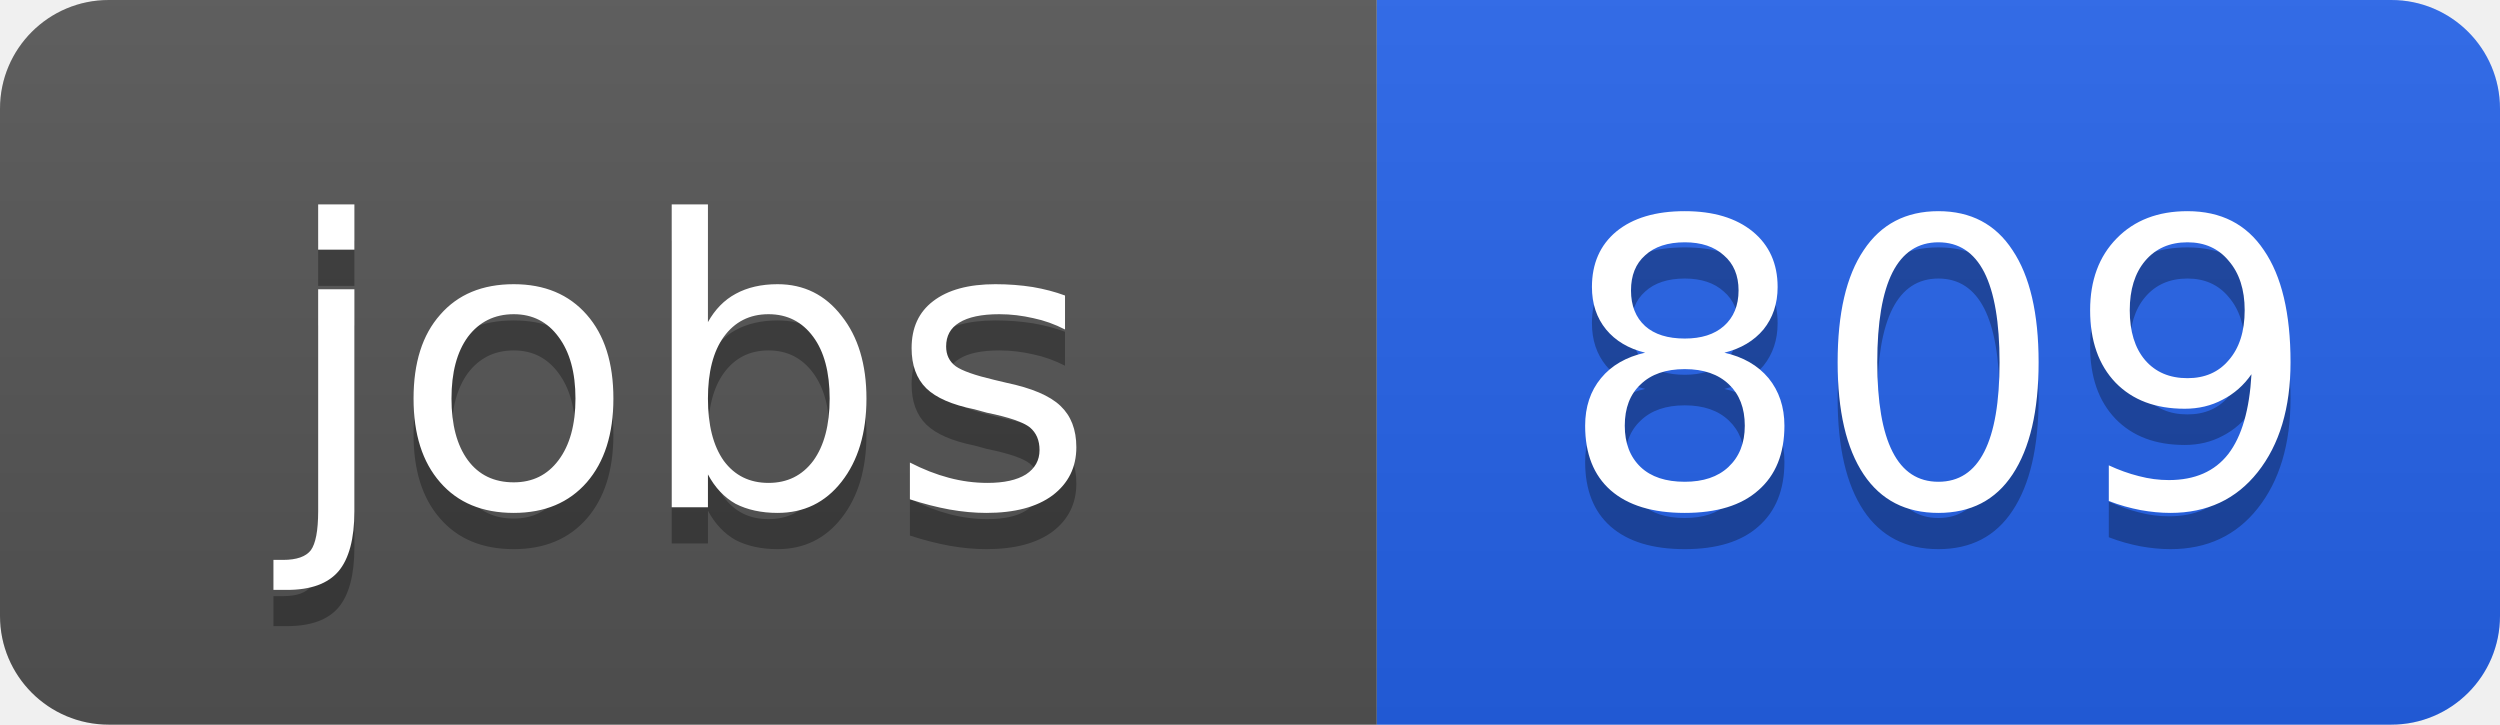
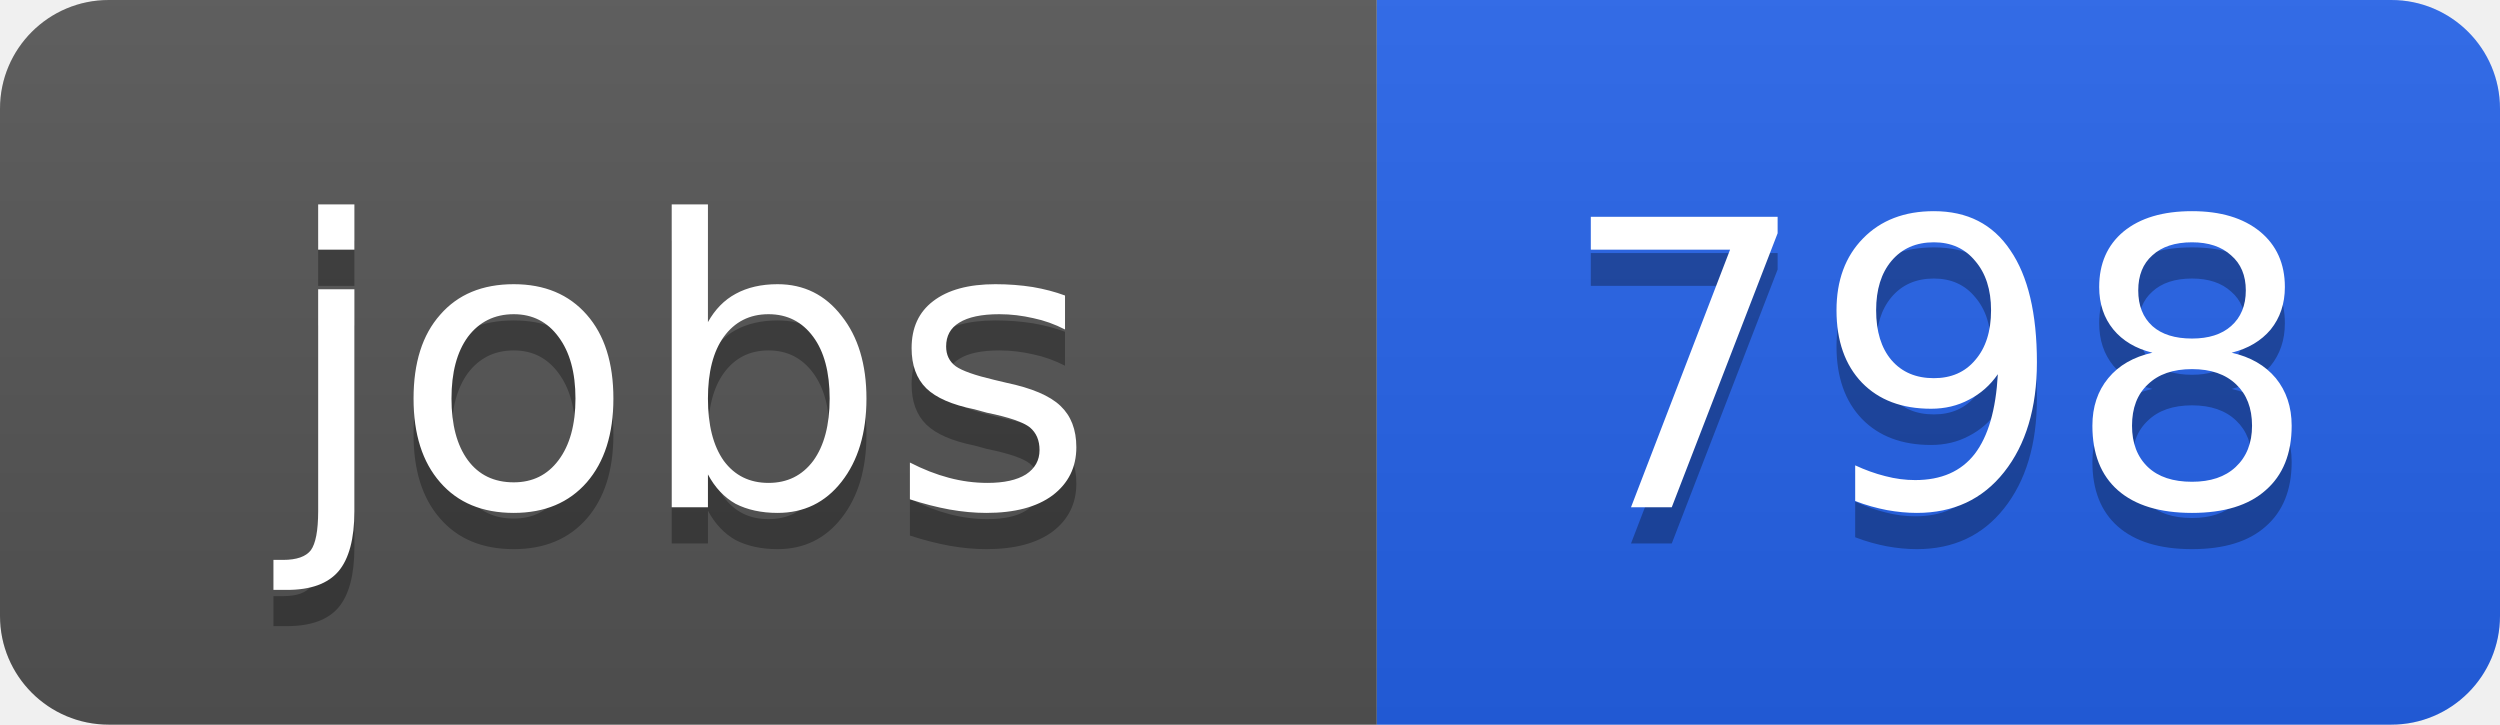
<svg xmlns="http://www.w3.org/2000/svg" width="69" height="20">
  <linearGradient id="b" x2="0" y2="100%">
    <stop offset="0" stop-color="#bbb" stop-opacity=".1" />
    <stop offset="1" stop-opacity=".1" />
  </linearGradient>
  <clipPath id="a">
    <rect width="69" height="20" rx="3" fill="#fff" />
  </clipPath>
  <g clip-path="url(#a)">
    <path fill="#555" d="M0 0h38v20H0z" />
    <path fill="#2563eb" d="M38 0h31v20H38z" />
    <path fill="url(#b)" d="M0 0h69v20H0z" />
  </g>
  <g fill="#fff" text-anchor="middle" font-family="DejaVu Sans,Verdana,Geneva,sans-serif" font-size="11">
    <text x="19" y="15" fill="#010101" fill-opacity=".3">jobs</text>
    <text x="19" y="14">jobs</text>
-     <text x="53.5" y="15" fill="#010101" fill-opacity=".3">809</text>
-     <text x="53.5" y="14">809</text>
+     <text x="53.5" y="15" fill="#010101" fill-opacity=".3">798</text>
+     <text x="53.5" y="14">798</text>
  </g>
</svg>
